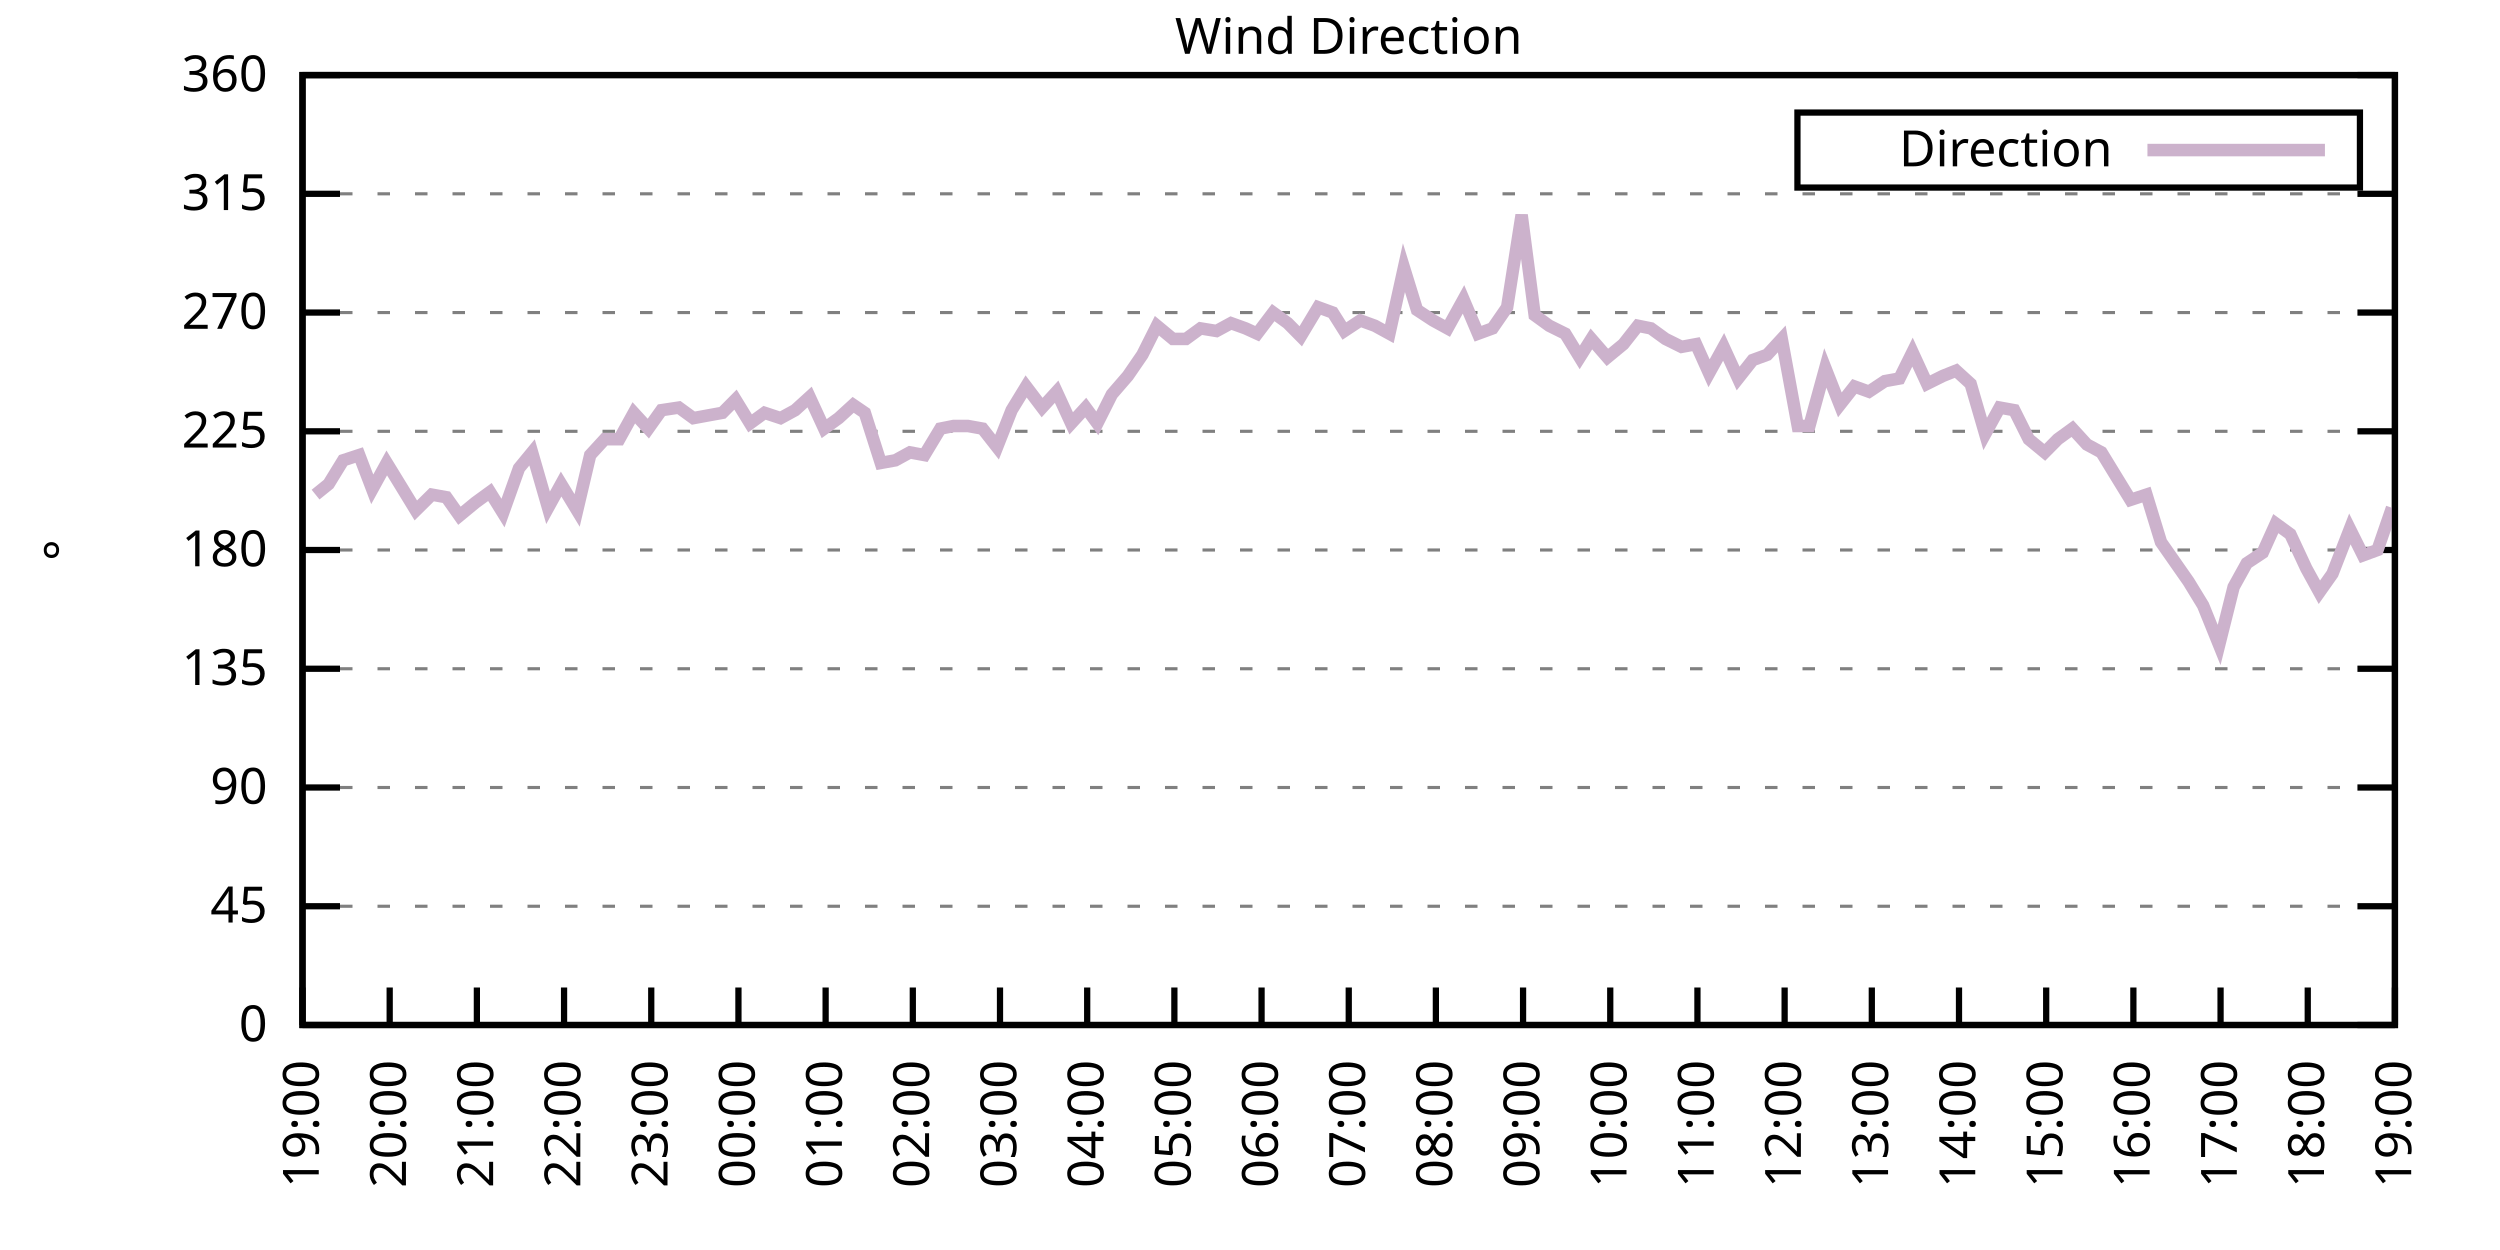
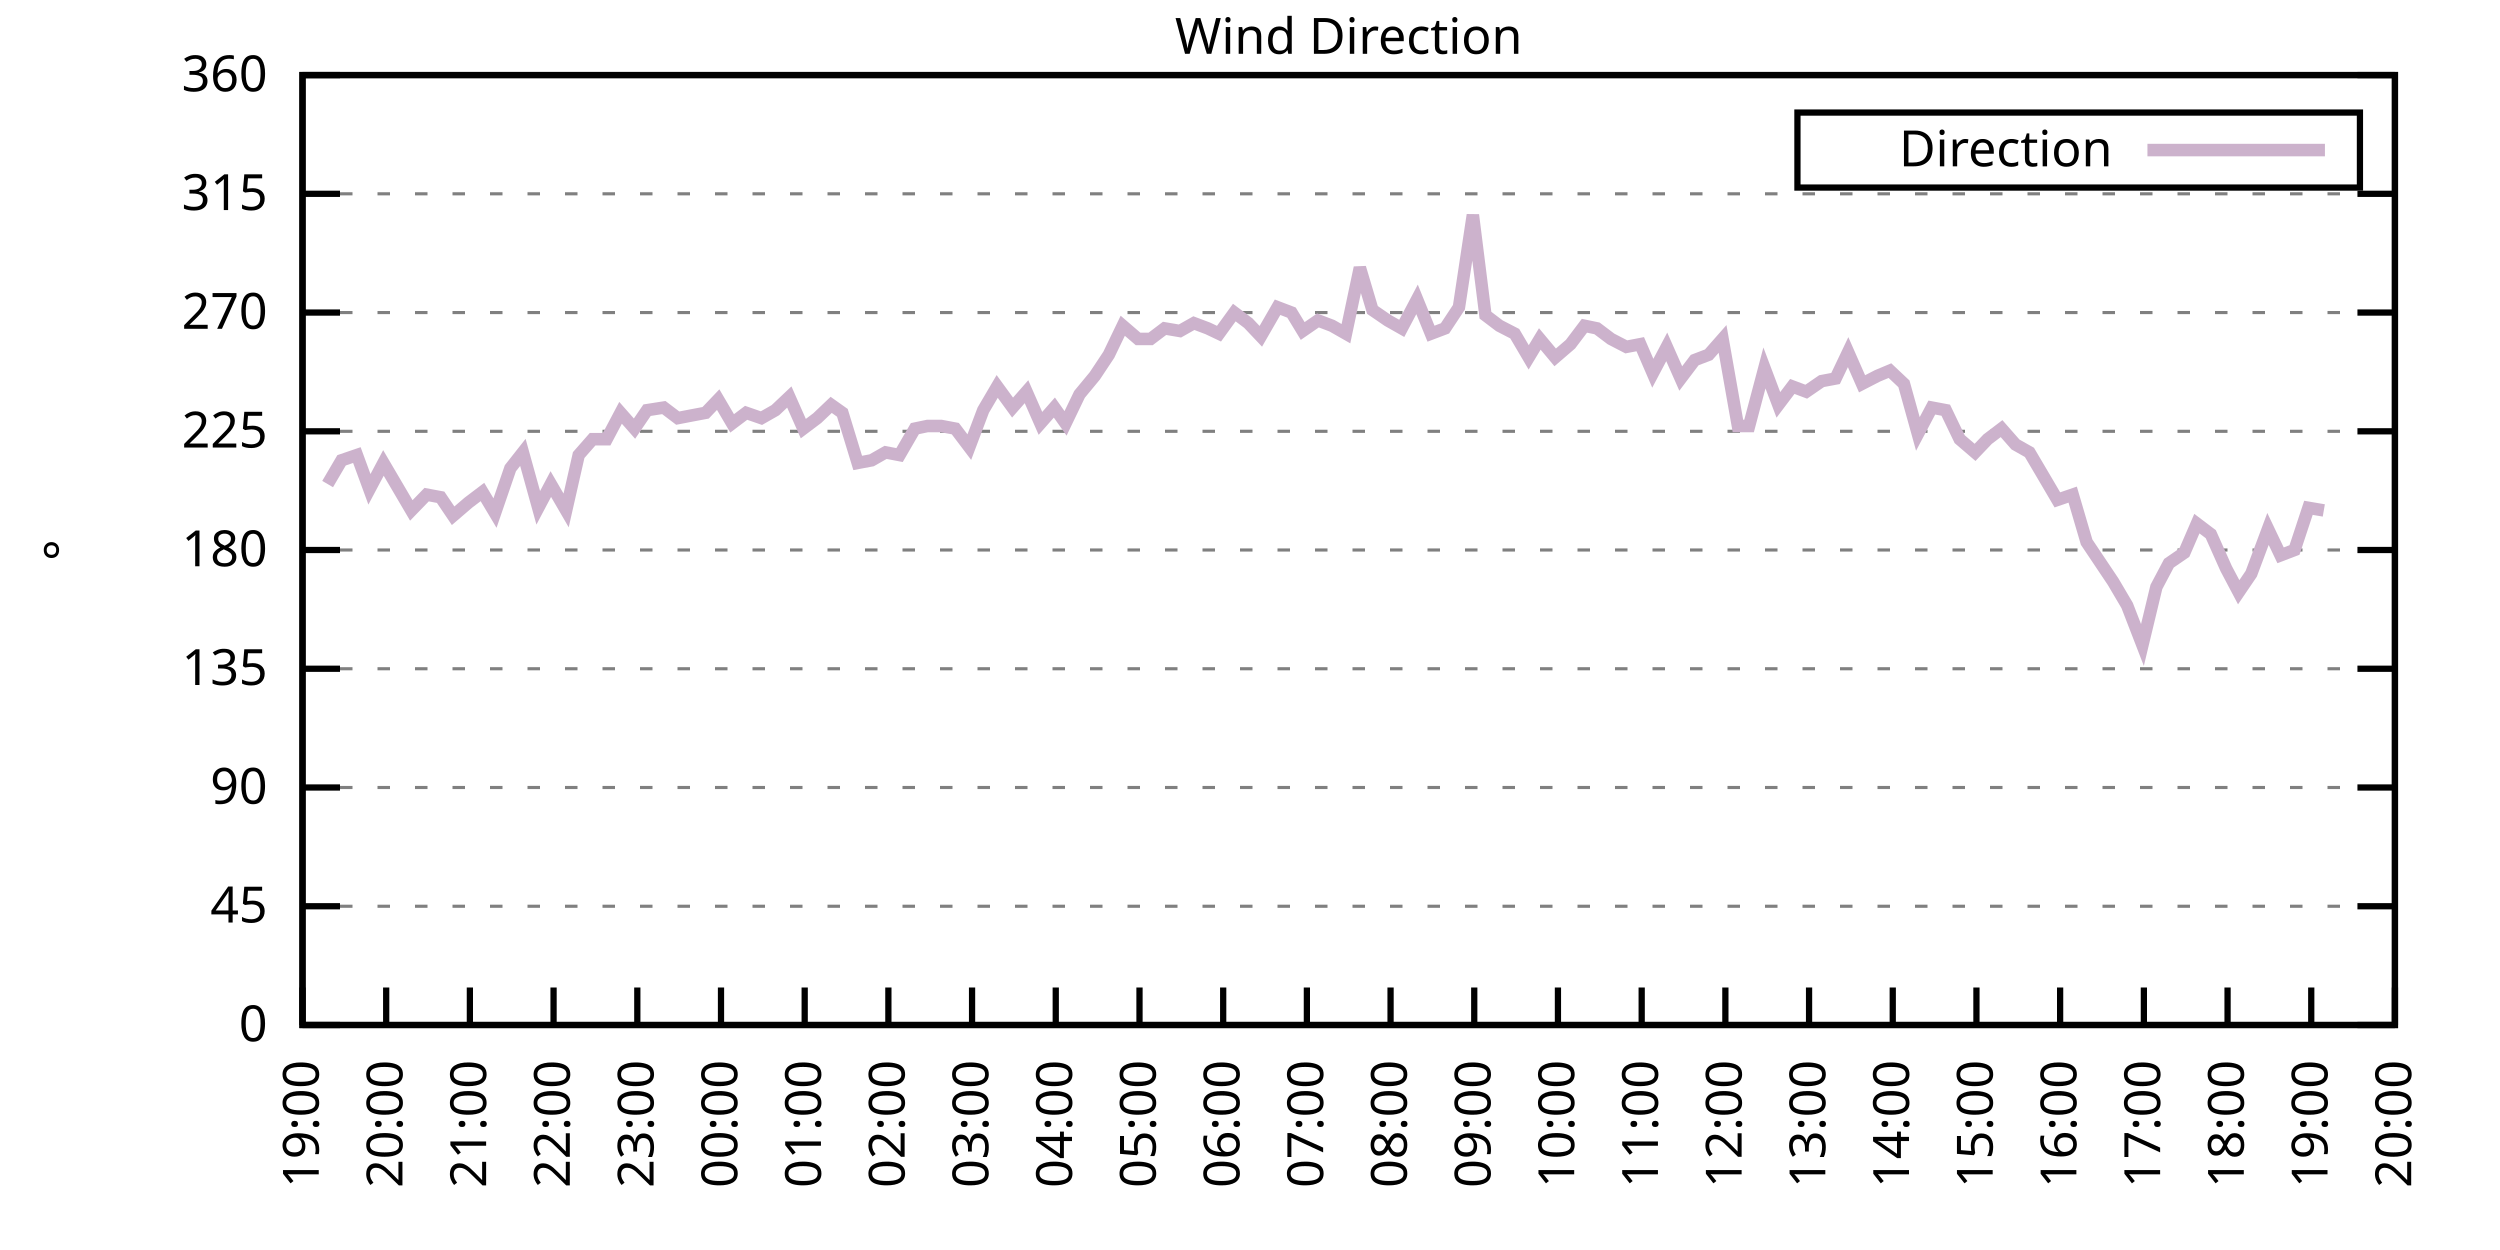
<svg xmlns="http://www.w3.org/2000/svg" xmlns:xlink="http://www.w3.org/1999/xlink" width="400" height="200" viewBox="0 0 400 200">
  <g id="gnuplot_canvas">
    <rect x="0" y="0" width="400" height="200" fill="none" />
    <defs>
      <circle id="gpDot" r="0.5" stroke-width="0.5" stroke="currentColor" />
      <path id="gpPt0" stroke-width="0.333" stroke="currentColor" d="M-1,0 h2 M0,-1 v2" />
      <path id="gpPt1" stroke-width="0.333" stroke="currentColor" d="M-1,-1 L1,1 M1,-1 L-1,1" />
      <path id="gpPt2" stroke-width="0.333" stroke="currentColor" d="M-1,0 L1,0 M0,-1 L0,1 M-1,-1 L1,1 M-1,1 L1,-1" />
      <rect id="gpPt3" stroke-width="0.333" stroke="currentColor" x="-1" y="-1" width="2" height="2" />
      <rect id="gpPt4" stroke-width="0.333" stroke="currentColor" fill="currentColor" x="-1" y="-1" width="2" height="2" />
      <circle id="gpPt5" stroke-width="0.333" stroke="currentColor" cx="0" cy="0" r="1" />
      <use xlink:href="#gpPt5" id="gpPt6" fill="currentColor" stroke="none" />
      <path id="gpPt7" stroke-width="0.333" stroke="currentColor" d="M0,-1.33 L-1.33,0.67 L1.33,0.67 z" />
      <use xlink:href="#gpPt7" id="gpPt8" fill="currentColor" stroke="none" />
      <use xlink:href="#gpPt7" id="gpPt9" stroke="currentColor" transform="rotate(180)" />
      <use xlink:href="#gpPt9" id="gpPt10" fill="currentColor" stroke="none" />
      <use xlink:href="#gpPt3" id="gpPt11" stroke="currentColor" transform="rotate(45)" />
      <use xlink:href="#gpPt11" id="gpPt12" fill="currentColor" stroke="none" />
      <path id="gpPt13" stroke-width="0.333" stroke="currentColor" d="M0,1.330 L1.265,0.411 L0.782,-1.067 L-0.782,-1.076 L-1.265,0.411 z" />
      <use xlink:href="#gpPt13" id="gpPt14" fill="currentColor" stroke="none" />
      <filter id="textbox" filterUnits="objectBoundingBox" x="0" y="0" height="1" width="1">
        <feFlood flood-color="white" flood-opacity="1" result="bgnd" />
        <feComposite in="SourceGraphic" in2="bgnd" operator="atop" />
      </filter>
      <filter id="greybox" filterUnits="objectBoundingBox" x="0" y="0" height="1" width="1">
        <feFlood flood-color="lightgrey" flood-opacity="1" result="grey" />
        <feComposite in="SourceGraphic" in2="grey" operator="atop" />
      </filter>
    </defs>
    <g fill="none" color="white" stroke="currentColor" stroke-width="1.00" stroke-linecap="butt" stroke-linejoin="miter">
</g>
    <g fill="none" color="black" stroke="currentColor" stroke-width="1.00" stroke-linecap="butt" stroke-linejoin="miter">
      <g stroke="none" shape-rendering="crispEdges">
        <polygon fill="rgb(255, 255, 255)" points="48.40,164.00 383.18,164.00 383.18,12.02 48.40,12.02 " />
      </g>
    </g>
    <g fill="none" color="black" stroke="currentColor" stroke-width="1.00" stroke-linecap="butt" stroke-linejoin="miter">
</g>
    <g fill="none" color="black" stroke="black" stroke-width="0.50" stroke-linecap="butt" stroke-linejoin="miter">
</g>
    <g fill="none" color="gray" stroke="currentColor" stroke-width="0.50" stroke-linecap="butt" stroke-linejoin="miter">
      <path stroke="gray" stroke-dasharray="2,4" class="gridline" d="M48.40,164.00 L383.19,164.00  " />
    </g>
    <g fill="none" color="gray" stroke="gray" stroke-width="1.00" stroke-linecap="butt" stroke-linejoin="miter">
</g>
    <g fill="none" color="black" stroke="currentColor" stroke-width="1.00" stroke-linecap="butt" stroke-linejoin="miter">
      <path stroke="black" d="M48.40,164.00 L54.40,164.00 M383.19,164.00 L377.19,164.00  " />
      <g transform="translate(42.80,166.60)" stroke="none" fill="black" font-family="Sans" font-size="8.00" text-anchor="end">
        <text>
          <tspan font-family="Sans"> 0</tspan>
        </text>
      </g>
    </g>
    <g fill="none" color="black" stroke="currentColor" stroke-width="1.00" stroke-linecap="butt" stroke-linejoin="miter">
</g>
    <g fill="none" color="black" stroke="black" stroke-width="0.50" stroke-linecap="butt" stroke-linejoin="miter">
</g>
    <g fill="none" color="gray" stroke="currentColor" stroke-width="0.50" stroke-linecap="butt" stroke-linejoin="miter">
      <path stroke="gray" stroke-dasharray="2,4" class="gridline" d="M48.40,145.00 L383.19,145.00  " />
    </g>
    <g fill="none" color="gray" stroke="gray" stroke-width="1.00" stroke-linecap="butt" stroke-linejoin="miter">
</g>
    <g fill="none" color="black" stroke="currentColor" stroke-width="1.00" stroke-linecap="butt" stroke-linejoin="miter">
      <path stroke="black" d="M48.40,145.00 L54.40,145.00 M383.19,145.00 L377.19,145.00  " />
      <g transform="translate(42.80,147.60)" stroke="none" fill="black" font-family="Sans" font-size="8.00" text-anchor="end">
        <text>
          <tspan font-family="Sans"> 45</tspan>
        </text>
      </g>
    </g>
    <g fill="none" color="black" stroke="currentColor" stroke-width="1.00" stroke-linecap="butt" stroke-linejoin="miter">
</g>
    <g fill="none" color="black" stroke="black" stroke-width="0.50" stroke-linecap="butt" stroke-linejoin="miter">
</g>
    <g fill="none" color="gray" stroke="currentColor" stroke-width="0.50" stroke-linecap="butt" stroke-linejoin="miter">
      <path stroke="gray" stroke-dasharray="2,4" class="gridline" d="M48.40,126.00 L383.19,126.00  " />
    </g>
    <g fill="none" color="gray" stroke="gray" stroke-width="1.00" stroke-linecap="butt" stroke-linejoin="miter">
</g>
    <g fill="none" color="black" stroke="currentColor" stroke-width="1.00" stroke-linecap="butt" stroke-linejoin="miter">
      <path stroke="black" d="M48.40,126.00 L54.40,126.00 M383.19,126.00 L377.19,126.00  " />
      <g transform="translate(42.80,128.60)" stroke="none" fill="black" font-family="Sans" font-size="8.00" text-anchor="end">
        <text>
          <tspan font-family="Sans"> 90</tspan>
        </text>
      </g>
    </g>
    <g fill="none" color="black" stroke="currentColor" stroke-width="1.00" stroke-linecap="butt" stroke-linejoin="miter">
</g>
    <g fill="none" color="black" stroke="black" stroke-width="0.50" stroke-linecap="butt" stroke-linejoin="miter">
</g>
    <g fill="none" color="gray" stroke="currentColor" stroke-width="0.50" stroke-linecap="butt" stroke-linejoin="miter">
      <path stroke="gray" stroke-dasharray="2,4" class="gridline" d="M48.40,107.00 L383.19,107.00  " />
    </g>
    <g fill="none" color="gray" stroke="gray" stroke-width="1.00" stroke-linecap="butt" stroke-linejoin="miter">
</g>
    <g fill="none" color="black" stroke="currentColor" stroke-width="1.00" stroke-linecap="butt" stroke-linejoin="miter">
      <path stroke="black" d="M48.40,107.00 L54.40,107.00 M383.19,107.00 L377.19,107.00  " />
      <g transform="translate(42.80,109.60)" stroke="none" fill="black" font-family="Sans" font-size="8.00" text-anchor="end">
        <text>
          <tspan font-family="Sans"> 135</tspan>
        </text>
      </g>
    </g>
    <g fill="none" color="black" stroke="currentColor" stroke-width="1.00" stroke-linecap="butt" stroke-linejoin="miter">
</g>
    <g fill="none" color="black" stroke="black" stroke-width="0.50" stroke-linecap="butt" stroke-linejoin="miter">
</g>
    <g fill="none" color="gray" stroke="currentColor" stroke-width="0.50" stroke-linecap="butt" stroke-linejoin="miter">
      <path stroke="gray" stroke-dasharray="2,4" class="gridline" d="M48.40,88.00 L383.19,88.00  " />
    </g>
    <g fill="none" color="gray" stroke="gray" stroke-width="1.00" stroke-linecap="butt" stroke-linejoin="miter">
</g>
    <g fill="none" color="black" stroke="currentColor" stroke-width="1.00" stroke-linecap="butt" stroke-linejoin="miter">
      <path stroke="black" d="M48.40,88.00 L54.40,88.00 M383.19,88.00 L377.19,88.00  " />
      <g transform="translate(42.80,90.60)" stroke="none" fill="black" font-family="Sans" font-size="8.00" text-anchor="end">
        <text>
          <tspan font-family="Sans"> 180</tspan>
        </text>
      </g>
    </g>
    <g fill="none" color="black" stroke="currentColor" stroke-width="1.00" stroke-linecap="butt" stroke-linejoin="miter">
</g>
    <g fill="none" color="black" stroke="black" stroke-width="0.50" stroke-linecap="butt" stroke-linejoin="miter">
</g>
    <g fill="none" color="gray" stroke="currentColor" stroke-width="0.50" stroke-linecap="butt" stroke-linejoin="miter">
      <path stroke="gray" stroke-dasharray="2,4" class="gridline" d="M48.40,69.01 L383.19,69.01  " />
    </g>
    <g fill="none" color="gray" stroke="gray" stroke-width="1.00" stroke-linecap="butt" stroke-linejoin="miter">
</g>
    <g fill="none" color="black" stroke="currentColor" stroke-width="1.00" stroke-linecap="butt" stroke-linejoin="miter">
      <path stroke="black" d="M48.40,69.01 L54.40,69.01 M383.19,69.01 L377.19,69.01  " />
      <g transform="translate(42.80,71.61)" stroke="none" fill="black" font-family="Sans" font-size="8.00" text-anchor="end">
        <text>
          <tspan font-family="Sans"> 225</tspan>
        </text>
      </g>
    </g>
    <g fill="none" color="black" stroke="currentColor" stroke-width="1.00" stroke-linecap="butt" stroke-linejoin="miter">
</g>
    <g fill="none" color="black" stroke="black" stroke-width="0.50" stroke-linecap="butt" stroke-linejoin="miter">
</g>
    <g fill="none" color="gray" stroke="currentColor" stroke-width="0.50" stroke-linecap="butt" stroke-linejoin="miter">
      <path stroke="gray" stroke-dasharray="2,4" class="gridline" d="M48.40,50.01 L383.19,50.01  " />
    </g>
    <g fill="none" color="gray" stroke="gray" stroke-width="1.00" stroke-linecap="butt" stroke-linejoin="miter">
</g>
    <g fill="none" color="black" stroke="currentColor" stroke-width="1.00" stroke-linecap="butt" stroke-linejoin="miter">
      <path stroke="black" d="M48.40,50.01 L54.40,50.01 M383.19,50.01 L377.19,50.01  " />
      <g transform="translate(42.80,52.61)" stroke="none" fill="black" font-family="Sans" font-size="8.00" text-anchor="end">
        <text>
          <tspan font-family="Sans"> 270</tspan>
        </text>
      </g>
    </g>
    <g fill="none" color="black" stroke="currentColor" stroke-width="1.00" stroke-linecap="butt" stroke-linejoin="miter">
</g>
    <g fill="none" color="black" stroke="black" stroke-width="0.50" stroke-linecap="butt" stroke-linejoin="miter">
</g>
    <g fill="none" color="gray" stroke="currentColor" stroke-width="0.50" stroke-linecap="butt" stroke-linejoin="miter">
      <path stroke="gray" stroke-dasharray="2,4" class="gridline" d="M48.40,31.01 L383.19,31.01  " />
    </g>
    <g fill="none" color="gray" stroke="gray" stroke-width="1.00" stroke-linecap="butt" stroke-linejoin="miter">
</g>
    <g fill="none" color="black" stroke="currentColor" stroke-width="1.00" stroke-linecap="butt" stroke-linejoin="miter">
      <path stroke="black" d="M48.40,31.01 L54.40,31.01 M383.19,31.01 L377.19,31.01  " />
      <g transform="translate(42.80,33.61)" stroke="none" fill="black" font-family="Sans" font-size="8.00" text-anchor="end">
        <text>
          <tspan font-family="Sans"> 315</tspan>
        </text>
      </g>
    </g>
    <g fill="none" color="black" stroke="currentColor" stroke-width="1.00" stroke-linecap="butt" stroke-linejoin="miter">
</g>
    <g fill="none" color="black" stroke="black" stroke-width="0.50" stroke-linecap="butt" stroke-linejoin="miter">
</g>
    <g fill="none" color="gray" stroke="currentColor" stroke-width="0.50" stroke-linecap="butt" stroke-linejoin="miter">
      <path stroke="gray" stroke-dasharray="2,4" class="gridline" d="M48.40,12.01 L383.19,12.01  " />
    </g>
    <g fill="none" color="gray" stroke="gray" stroke-width="1.00" stroke-linecap="butt" stroke-linejoin="miter">
</g>
    <g fill="none" color="black" stroke="currentColor" stroke-width="1.00" stroke-linecap="butt" stroke-linejoin="miter">
      <path stroke="black" d="M48.40,12.01 L54.40,12.01 M383.19,12.01 L377.19,12.01  " />
      <g transform="translate(42.80,14.61)" stroke="none" fill="black" font-family="Sans" font-size="8.00" text-anchor="end">
        <text>
          <tspan font-family="Sans"> 360</tspan>
        </text>
      </g>
    </g>
    <g fill="none" color="black" stroke="currentColor" stroke-width="1.00" stroke-linecap="butt" stroke-linejoin="miter">
      <path stroke="black" d="M48.40,164.00 L48.40,158.00  " />
      <g transform="translate(51.00,169.60) rotate(270.00)" stroke="none" fill="black" font-family="Sans" font-size="8.00" text-anchor="end">
        <text>
          <tspan font-family="Sans">19:00</tspan>
        </text>
      </g>
    </g>
    <g fill="none" color="black" stroke="currentColor" stroke-width="1.00" stroke-linecap="butt" stroke-linejoin="miter">
-       <path stroke="black" d="M62.35,164.00 L62.35,158.00  " />
-       <g transform="translate(64.95,169.60) rotate(270.00)" stroke="none" fill="black" font-family="Sans" font-size="8.00" text-anchor="end">
+       <path stroke="black" d="M61.79,164.00 L61.79,158.00  " />
+       <g transform="translate(64.39,169.60) rotate(270.00)" stroke="none" fill="black" font-family="Sans" font-size="8.00" text-anchor="end">
        <text>
          <tspan font-family="Sans">20:00</tspan>
        </text>
      </g>
    </g>
    <g fill="none" color="black" stroke="currentColor" stroke-width="1.00" stroke-linecap="butt" stroke-linejoin="miter">
-       <path stroke="black" d="M76.30,164.00 L76.30,158.00  " />
-       <g transform="translate(78.90,169.60) rotate(270.00)" stroke="none" fill="black" font-family="Sans" font-size="8.00" text-anchor="end">
+       <path stroke="black" d="M75.18,164.00 L75.18,158.00  " />
+       <g transform="translate(77.78,169.60) rotate(270.00)" stroke="none" fill="black" font-family="Sans" font-size="8.00" text-anchor="end">
        <text>
          <tspan font-family="Sans">21:00</tspan>
        </text>
      </g>
    </g>
    <g fill="none" color="black" stroke="currentColor" stroke-width="1.00" stroke-linecap="butt" stroke-linejoin="miter">
-       <path stroke="black" d="M90.25,164.00 L90.25,158.00  " />
-       <g transform="translate(92.85,169.60) rotate(270.00)" stroke="none" fill="black" font-family="Sans" font-size="8.00" text-anchor="end">
+       <path stroke="black" d="M88.57,164.00 L88.57,158.00  " />
+       <g transform="translate(91.17,169.60) rotate(270.00)" stroke="none" fill="black" font-family="Sans" font-size="8.00" text-anchor="end">
        <text>
          <tspan font-family="Sans">22:00</tspan>
        </text>
      </g>
    </g>
    <g fill="none" color="black" stroke="currentColor" stroke-width="1.00" stroke-linecap="butt" stroke-linejoin="miter">
-       <path stroke="black" d="M104.20,164.00 L104.20,158.00  " />
-       <g transform="translate(106.80,169.60) rotate(270.00)" stroke="none" fill="black" font-family="Sans" font-size="8.00" text-anchor="end">
+       <path stroke="black" d="M101.97,164.00 L101.97,158.00  " />
+       <g transform="translate(104.57,169.60) rotate(270.00)" stroke="none" fill="black" font-family="Sans" font-size="8.00" text-anchor="end">
        <text>
          <tspan font-family="Sans">23:00</tspan>
        </text>
      </g>
    </g>
    <g fill="none" color="black" stroke="currentColor" stroke-width="1.00" stroke-linecap="butt" stroke-linejoin="miter">
-       <path stroke="black" d="M118.15,164.00 L118.15,158.00  " />
-       <g transform="translate(120.75,169.60) rotate(270.00)" stroke="none" fill="black" font-family="Sans" font-size="8.00" text-anchor="end">
+       <path stroke="black" d="M115.36,164.00 L115.36,158.00  " />
+       <g transform="translate(117.96,169.60) rotate(270.00)" stroke="none" fill="black" font-family="Sans" font-size="8.00" text-anchor="end">
        <text>
          <tspan font-family="Sans">00:00</tspan>
        </text>
      </g>
    </g>
    <g fill="none" color="black" stroke="currentColor" stroke-width="1.00" stroke-linecap="butt" stroke-linejoin="miter">
-       <path stroke="black" d="M132.10,164.00 L132.10,158.00  " />
-       <g transform="translate(134.70,169.60) rotate(270.00)" stroke="none" fill="black" font-family="Sans" font-size="8.00" text-anchor="end">
+       <path stroke="black" d="M128.75,164.00 L128.75,158.00  " />
+       <g transform="translate(131.35,169.60) rotate(270.00)" stroke="none" fill="black" font-family="Sans" font-size="8.00" text-anchor="end">
        <text>
          <tspan font-family="Sans">01:00</tspan>
        </text>
      </g>
    </g>
    <g fill="none" color="black" stroke="currentColor" stroke-width="1.00" stroke-linecap="butt" stroke-linejoin="miter">
-       <path stroke="black" d="M146.05,164.00 L146.05,158.00  " />
-       <g transform="translate(148.65,169.60) rotate(270.00)" stroke="none" fill="black" font-family="Sans" font-size="8.00" text-anchor="end">
+       <path stroke="black" d="M142.14,164.00 L142.14,158.00  " />
+       <g transform="translate(144.74,169.60) rotate(270.00)" stroke="none" fill="black" font-family="Sans" font-size="8.00" text-anchor="end">
        <text>
          <tspan font-family="Sans">02:00</tspan>
        </text>
      </g>
    </g>
    <g fill="none" color="black" stroke="currentColor" stroke-width="1.00" stroke-linecap="butt" stroke-linejoin="miter">
-       <path stroke="black" d="M160.00,164.00 L160.00,158.00  " />
-       <g transform="translate(162.60,169.60) rotate(270.00)" stroke="none" fill="black" font-family="Sans" font-size="8.00" text-anchor="end">
+       <path stroke="black" d="M155.53,164.00 L155.53,158.00  " />
+       <g transform="translate(158.13,169.60) rotate(270.00)" stroke="none" fill="black" font-family="Sans" font-size="8.00" text-anchor="end">
        <text>
          <tspan font-family="Sans">03:00</tspan>
        </text>
      </g>
    </g>
    <g fill="none" color="black" stroke="currentColor" stroke-width="1.00" stroke-linecap="butt" stroke-linejoin="miter">
-       <path stroke="black" d="M173.95,164.00 L173.95,158.00  " />
-       <g transform="translate(176.55,169.60) rotate(270.00)" stroke="none" fill="black" font-family="Sans" font-size="8.00" text-anchor="end">
+       <path stroke="black" d="M168.92,164.00 L168.92,158.00  " />
+       <g transform="translate(171.52,169.60) rotate(270.00)" stroke="none" fill="black" font-family="Sans" font-size="8.00" text-anchor="end">
        <text>
          <tspan font-family="Sans">04:00</tspan>
        </text>
      </g>
    </g>
    <g fill="none" color="black" stroke="currentColor" stroke-width="1.00" stroke-linecap="butt" stroke-linejoin="miter">
-       <path stroke="black" d="M187.90,164.00 L187.90,158.00  " />
-       <g transform="translate(190.50,169.60) rotate(270.00)" stroke="none" fill="black" font-family="Sans" font-size="8.00" text-anchor="end">
+       <path stroke="black" d="M182.32,164.00 L182.32,158.00  " />
+       <g transform="translate(184.92,169.60) rotate(270.00)" stroke="none" fill="black" font-family="Sans" font-size="8.00" text-anchor="end">
        <text>
          <tspan font-family="Sans">05:00</tspan>
        </text>
      </g>
    </g>
    <g fill="none" color="black" stroke="currentColor" stroke-width="1.00" stroke-linecap="butt" stroke-linejoin="miter">
-       <path stroke="black" d="M201.85,164.00 L201.85,158.00  " />
-       <g transform="translate(204.45,169.60) rotate(270.00)" stroke="none" fill="black" font-family="Sans" font-size="8.00" text-anchor="end">
+       <path stroke="black" d="M195.71,164.00 L195.71,158.00  " />
+       <g transform="translate(198.31,169.60) rotate(270.00)" stroke="none" fill="black" font-family="Sans" font-size="8.00" text-anchor="end">
        <text>
          <tspan font-family="Sans">06:00</tspan>
        </text>
      </g>
    </g>
    <g fill="none" color="black" stroke="currentColor" stroke-width="1.00" stroke-linecap="butt" stroke-linejoin="miter">
-       <path stroke="black" d="M215.80,164.00 L215.80,158.00  " />
-       <g transform="translate(218.40,169.60) rotate(270.00)" stroke="none" fill="black" font-family="Sans" font-size="8.00" text-anchor="end">
+       <path stroke="black" d="M209.10,164.00 L209.10,158.00  " />
+       <g transform="translate(211.70,169.60) rotate(270.00)" stroke="none" fill="black" font-family="Sans" font-size="8.00" text-anchor="end">
        <text>
          <tspan font-family="Sans">07:00</tspan>
        </text>
      </g>
    </g>
    <g fill="none" color="black" stroke="currentColor" stroke-width="1.00" stroke-linecap="butt" stroke-linejoin="miter">
-       <path stroke="black" d="M229.74,164.00 L229.74,158.00  " />
-       <g transform="translate(232.34,169.60) rotate(270.00)" stroke="none" fill="black" font-family="Sans" font-size="8.00" text-anchor="end">
+       <path stroke="black" d="M222.49,164.00 L222.49,158.00  " />
+       <g transform="translate(225.09,169.60) rotate(270.00)" stroke="none" fill="black" font-family="Sans" font-size="8.00" text-anchor="end">
        <text>
          <tspan font-family="Sans">08:00</tspan>
        </text>
      </g>
    </g>
    <g fill="none" color="black" stroke="currentColor" stroke-width="1.00" stroke-linecap="butt" stroke-linejoin="miter">
-       <path stroke="black" d="M243.69,164.00 L243.69,158.00  " />
-       <g transform="translate(246.29,169.60) rotate(270.00)" stroke="none" fill="black" font-family="Sans" font-size="8.00" text-anchor="end">
+       <path stroke="black" d="M235.88,164.00 L235.88,158.00  " />
+       <g transform="translate(238.48,169.60) rotate(270.00)" stroke="none" fill="black" font-family="Sans" font-size="8.00" text-anchor="end">
        <text>
          <tspan font-family="Sans">09:00</tspan>
        </text>
      </g>
    </g>
    <g fill="none" color="black" stroke="currentColor" stroke-width="1.00" stroke-linecap="butt" stroke-linejoin="miter">
-       <path stroke="black" d="M257.64,164.00 L257.64,158.00  " />
-       <g transform="translate(260.24,169.60) rotate(270.00)" stroke="none" fill="black" font-family="Sans" font-size="8.00" text-anchor="end">
+       <path stroke="black" d="M249.27,164.00 L249.27,158.00  " />
+       <g transform="translate(251.87,169.60) rotate(270.00)" stroke="none" fill="black" font-family="Sans" font-size="8.00" text-anchor="end">
        <text>
          <tspan font-family="Sans">10:00</tspan>
        </text>
      </g>
    </g>
    <g fill="none" color="black" stroke="currentColor" stroke-width="1.00" stroke-linecap="butt" stroke-linejoin="miter">
-       <path stroke="black" d="M271.59,164.00 L271.59,158.00  " />
-       <g transform="translate(274.19,169.60) rotate(270.00)" stroke="none" fill="black" font-family="Sans" font-size="8.00" text-anchor="end">
+       <path stroke="black" d="M262.67,164.00 L262.67,158.00  " />
+       <g transform="translate(265.27,169.60) rotate(270.00)" stroke="none" fill="black" font-family="Sans" font-size="8.00" text-anchor="end">
        <text>
          <tspan font-family="Sans">11:00</tspan>
        </text>
      </g>
    </g>
    <g fill="none" color="black" stroke="currentColor" stroke-width="1.00" stroke-linecap="butt" stroke-linejoin="miter">
-       <path stroke="black" d="M285.54,164.00 L285.54,158.00  " />
-       <g transform="translate(288.14,169.60) rotate(270.00)" stroke="none" fill="black" font-family="Sans" font-size="8.00" text-anchor="end">
+       <path stroke="black" d="M276.06,164.00 L276.06,158.00  " />
+       <g transform="translate(278.66,169.60) rotate(270.00)" stroke="none" fill="black" font-family="Sans" font-size="8.00" text-anchor="end">
        <text>
          <tspan font-family="Sans">12:00</tspan>
        </text>
      </g>
    </g>
    <g fill="none" color="black" stroke="currentColor" stroke-width="1.00" stroke-linecap="butt" stroke-linejoin="miter">
-       <path stroke="black" d="M299.49,164.00 L299.49,158.00  " />
-       <g transform="translate(302.09,169.60) rotate(270.00)" stroke="none" fill="black" font-family="Sans" font-size="8.00" text-anchor="end">
+       <path stroke="black" d="M289.45,164.00 L289.45,158.00  " />
+       <g transform="translate(292.05,169.60) rotate(270.00)" stroke="none" fill="black" font-family="Sans" font-size="8.00" text-anchor="end">
        <text>
          <tspan font-family="Sans">13:00</tspan>
        </text>
      </g>
    </g>
    <g fill="none" color="black" stroke="currentColor" stroke-width="1.00" stroke-linecap="butt" stroke-linejoin="miter">
-       <path stroke="black" d="M313.44,164.00 L313.44,158.00  " />
-       <g transform="translate(316.04,169.60) rotate(270.00)" stroke="none" fill="black" font-family="Sans" font-size="8.00" text-anchor="end">
+       <path stroke="black" d="M302.84,164.00 L302.84,158.00  " />
+       <g transform="translate(305.44,169.60) rotate(270.00)" stroke="none" fill="black" font-family="Sans" font-size="8.00" text-anchor="end">
        <text>
          <tspan font-family="Sans">14:00</tspan>
        </text>
      </g>
    </g>
    <g fill="none" color="black" stroke="currentColor" stroke-width="1.00" stroke-linecap="butt" stroke-linejoin="miter">
-       <path stroke="black" d="M327.39,164.00 L327.39,158.00  " />
-       <g transform="translate(329.99,169.60) rotate(270.00)" stroke="none" fill="black" font-family="Sans" font-size="8.00" text-anchor="end">
+       <path stroke="black" d="M316.23,164.00 L316.23,158.00  " />
+       <g transform="translate(318.83,169.60) rotate(270.00)" stroke="none" fill="black" font-family="Sans" font-size="8.00" text-anchor="end">
        <text>
          <tspan font-family="Sans">15:00</tspan>
        </text>
      </g>
    </g>
    <g fill="none" color="black" stroke="currentColor" stroke-width="1.00" stroke-linecap="butt" stroke-linejoin="miter">
-       <path stroke="black" d="M341.34,164.00 L341.34,158.00  " />
-       <g transform="translate(343.94,169.60) rotate(270.00)" stroke="none" fill="black" font-family="Sans" font-size="8.00" text-anchor="end">
+       <path stroke="black" d="M329.62,164.00 L329.62,158.00  " />
+       <g transform="translate(332.22,169.60) rotate(270.00)" stroke="none" fill="black" font-family="Sans" font-size="8.00" text-anchor="end">
        <text>
          <tspan font-family="Sans">16:00</tspan>
        </text>
      </g>
    </g>
    <g fill="none" color="black" stroke="currentColor" stroke-width="1.00" stroke-linecap="butt" stroke-linejoin="miter">
-       <path stroke="black" d="M355.29,164.00 L355.29,158.00  " />
-       <g transform="translate(357.89,169.60) rotate(270.00)" stroke="none" fill="black" font-family="Sans" font-size="8.00" text-anchor="end">
+       <path stroke="black" d="M343.02,164.00 L343.02,158.00  " />
+       <g transform="translate(345.62,169.60) rotate(270.00)" stroke="none" fill="black" font-family="Sans" font-size="8.00" text-anchor="end">
        <text>
          <tspan font-family="Sans">17:00</tspan>
        </text>
      </g>
    </g>
    <g fill="none" color="black" stroke="currentColor" stroke-width="1.00" stroke-linecap="butt" stroke-linejoin="miter">
-       <path stroke="black" d="M369.24,164.00 L369.24,158.00  " />
-       <g transform="translate(371.84,169.60) rotate(270.00)" stroke="none" fill="black" font-family="Sans" font-size="8.00" text-anchor="end">
+       <path stroke="black" d="M356.41,164.00 L356.41,158.00  " />
+       <g transform="translate(359.01,169.60) rotate(270.00)" stroke="none" fill="black" font-family="Sans" font-size="8.00" text-anchor="end">
        <text>
          <tspan font-family="Sans">18:00</tspan>
+         </text>
+       </g>
+     </g>
+     <g fill="none" color="black" stroke="currentColor" stroke-width="1.00" stroke-linecap="butt" stroke-linejoin="miter">
+       <path stroke="black" d="M369.80,164.00 L369.80,158.00  " />
+       <g transform="translate(372.40,169.60) rotate(270.00)" stroke="none" fill="black" font-family="Sans" font-size="8.00" text-anchor="end">
+         <text>
+           <tspan font-family="Sans">19:00</tspan>
        </text>
      </g>
    </g>
    <g fill="none" color="black" stroke="currentColor" stroke-width="1.00" stroke-linecap="butt" stroke-linejoin="miter">
      <path stroke="black" d="M383.19,164.00 L383.19,158.00  " />
      <g transform="translate(385.79,169.60) rotate(270.00)" stroke="none" fill="black" font-family="Sans" font-size="8.00" text-anchor="end">
        <text>
-           <tspan font-family="Sans">19:00</tspan>
+           <tspan font-family="Sans">20:00</tspan>
        </text>
      </g>
    </g>
    <g fill="none" color="black" stroke="currentColor" stroke-width="1.00" stroke-linecap="butt" stroke-linejoin="miter">
</g>
    <g fill="none" color="black" stroke="currentColor" stroke-width="1.00" stroke-linecap="butt" stroke-linejoin="miter">
      <path stroke="black" d="M48.40,12.01 L48.40,164.00 L383.19,164.00 L383.19,12.01 L48.40,12.01 Z  " />
    </g>
    <g fill="none" color="black" stroke="currentColor" stroke-width="1.00" stroke-linecap="butt" stroke-linejoin="miter">
</g>
    <g fill="none" color="black" stroke="currentColor" stroke-width="1.00" stroke-linecap="butt" stroke-linejoin="miter">
      <path stroke="black" d="M287.59,30.01 L287.59,18.01 L377.59,18.01 L377.59,30.01 L287.59,30.01 Z  " />
    </g>
    <g id="Wind_direction_plot_1">
      <g fill="none" color="white" stroke="black" stroke-width="2.00" stroke-linecap="butt" stroke-linejoin="miter">
</g>
      <g fill="none" color="black" stroke="currentColor" stroke-width="2.00" stroke-linecap="butt" stroke-linejoin="miter">
        <g transform="translate(337.99,26.61)" stroke="none" fill="black" font-family="Sans" font-size="8.00" text-anchor="end">
          <text>
            <tspan font-family="Sans">Direction</tspan>
          </text>
        </g>
      </g>
      <g fill="none" color="black" stroke="currentColor" stroke-width="2.00" stroke-linecap="butt" stroke-linejoin="miter">
-         <path stroke="rgb(204, 178, 204)" d="M343.59,24.01 L371.99,24.01 M50.49,79.14 L52.58,77.45 L54.91,73.65 L57.47,72.81 L59.56,78.29 L61.88,74.07   L64.21,77.87 L66.53,81.67 L69.09,79.14 L71.42,79.56 L73.51,82.52 L76.07,80.41 L78.39,78.72 L80.48,82.09   L83.04,74.92 L85.13,72.38 L87.69,81.25 L89.78,77.45 L92.34,81.67 L94.43,72.81 L96.76,70.27 L99.08,70.27   L101.41,66.05 L103.73,68.58 L105.83,65.63 L108.62,65.21 L110.94,66.90 L113.27,66.47 L115.59,66.05 L117.68,63.94   L120.01,67.74 L122.33,66.05 L124.89,66.90 L127.22,65.63 L129.54,63.52 L131.87,68.58 L134.19,66.90 L136.51,64.78   L138.37,66.05 L140.93,74.07 L143.26,73.65 L145.58,72.38 L147.91,72.81 L150.46,68.58 L152.56,68.16 L154.88,68.16   L157.21,68.58 L159.53,71.54 L161.86,65.63 L164.18,61.83 L166.74,65.21 L169.06,62.67 L171.39,67.74 L173.71,65.21   L175.57,67.74 L177.90,63.10 L180.46,60.14 L182.78,56.76 L185.11,52.12 L187.66,54.23 L189.76,54.23 L192.08,52.54   L194.64,52.96 L196.96,51.70 L199.29,52.54 L201.15,53.39 L203.71,50.01 L206.03,51.70 L208.12,53.81 L210.91,49.16   L213.24,50.01 L215.10,52.96 L217.65,51.27 L219.98,52.12 L222.30,53.39 L224.63,42.83 L226.72,49.59 L229.28,51.27   L231.60,52.54 L234.16,47.90 L236.49,53.39 L238.81,52.54 L241.14,49.16 L243.46,34.39 L245.55,50.43 L247.88,52.12   L250.44,53.39 L252.76,57.18 L254.62,54.23 L257.18,57.18 L259.74,55.07 L262.06,52.12 L264.15,52.54 L266.48,54.23   L269.04,55.50 L271.36,55.07 L273.45,59.72 L275.78,55.50 L278.10,60.56 L280.43,57.61 L282.75,56.76 L285.08,54.23   L287.64,68.16 L289.50,68.16 L292.05,58.87 L294.38,64.78 L296.70,61.83 L299.03,62.67 L301.58,60.98 L303.91,60.56   L306.00,56.34 L308.33,61.41 L310.88,60.14 L312.98,59.30 L315.30,61.41 L317.63,69.43 L319.95,65.21 L322.28,65.63   L324.60,70.27 L327.16,72.38 L329.25,70.27 L331.58,68.58 L333.90,71.12 L336.23,72.38 L338.55,76.18 L340.88,79.98   L343.43,79.14 L345.76,86.74 L350.18,93.07 L352.50,96.87 L355.06,103.20 L357.38,93.92 L359.48,90.12 L362.03,88.43   L364.13,83.78 L366.45,85.47 L369.01,90.96 L371.10,94.76 L373.19,91.80 L375.98,84.63 L378.08,88.85 L380.40,88.00   L382.73,81.25  " />
+         <path stroke="rgb(204, 178, 204)" d="M343.59,24.01 L371.99,24.01 M52.42,77.45 L54.65,73.65 L57.10,72.81 L59.11,78.29 L61.35,74.07 L63.58,77.87   L65.81,81.67 L68.26,79.14 L70.50,79.56 L72.50,82.52 L74.96,80.41 L77.19,78.72 L79.20,82.09 L81.66,74.92   L83.66,72.38 L86.12,81.25 L88.13,77.45 L90.58,81.67 L92.59,72.81 L94.82,70.27 L97.06,70.27 L99.29,66.05   L101.52,68.58 L103.53,65.63 L106.21,65.21 L108.44,66.90 L110.67,66.47 L112.90,66.05 L114.91,63.94 L117.14,67.74   L119.38,66.05 L121.83,66.90 L124.06,65.63 L126.29,63.52 L128.53,68.58 L130.76,66.90 L132.99,64.78 L134.78,66.05   L137.23,74.07 L139.46,73.65 L141.69,72.38 L143.93,72.81 L146.38,68.58 L148.39,68.16 L150.62,68.16 L152.85,68.58   L155.09,71.54 L157.32,65.63 L159.55,61.83 L162.01,65.21 L164.24,62.67 L166.47,67.74 L168.70,65.21 L170.49,67.74   L172.72,63.10 L175.17,60.14 L177.41,56.76 L179.64,52.12 L182.09,54.23 L184.10,54.23 L186.33,52.54 L188.79,52.96   L191.02,51.70 L193.25,52.54 L195.04,53.39 L197.49,50.01 L199.73,51.70 L201.73,53.81 L204.41,49.16 L206.64,50.01   L208.43,52.96 L210.88,51.27 L213.12,52.12 L215.35,53.39 L217.58,42.83 L219.59,49.59 L222.04,51.27 L224.28,52.54   L226.73,47.90 L228.96,53.39 L231.20,52.54 L233.43,49.16 L235.66,34.39 L237.67,50.43 L239.90,52.12 L242.36,53.39   L244.59,57.18 L246.37,54.23 L248.83,57.18 L251.28,55.07 L253.51,52.12 L255.52,52.54 L257.76,54.23 L260.21,55.50   L262.44,55.07 L264.45,59.72 L266.68,55.50 L268.92,60.56 L271.15,57.61 L273.38,56.76 L275.61,54.23 L278.07,68.16   L279.85,68.16 L282.31,58.87 L284.54,64.78 L286.77,61.83 L289.00,62.67 L291.46,60.98 L293.69,60.56 L295.70,56.34   L297.93,61.41 L300.39,60.14 L302.39,59.30 L304.63,61.41 L306.86,69.43 L309.09,65.21 L311.32,65.63 L313.55,70.27   L316.01,72.38 L318.02,70.27 L320.25,68.58 L322.48,71.12 L324.71,72.38 L326.95,76.18 L329.18,79.98 L331.63,79.14   L333.86,86.74 L338.10,93.07 L340.34,96.87 L342.79,103.20 L345.02,93.92 L347.03,90.12 L349.49,88.43 L351.50,83.78   L353.73,85.47 L356.18,90.96 L358.19,94.76 L360.20,91.80 L362.88,84.63 L364.89,88.85 L367.12,88.00 L369.35,81.25   L371.81,81.67  " />
      </g>
    </g>
    <g fill="none" color="black" stroke="currentColor" stroke-width="2.00" stroke-linecap="butt" stroke-linejoin="miter">
</g>
    <g fill="none" color="black" stroke="black" stroke-width="1.00" stroke-linecap="butt" stroke-linejoin="miter">
</g>
    <g fill="none" color="black" stroke="currentColor" stroke-width="1.00" stroke-linecap="butt" stroke-linejoin="miter">
      <path stroke="black" d="M48.40,12.01 L48.40,164.00 L383.19,164.00 L383.19,12.01 L48.40,12.01 Z  " />
      <g transform="translate(12.80,88.01) rotate(270.00)" stroke="none" fill="black" font-family="Sans" font-size="8.00" text-anchor="middle">
        <text>
          <tspan font-family="Sans">°</tspan>
        </text>
      </g>
    </g>
    <g fill="none" color="black" stroke="currentColor" stroke-width="1.00" stroke-linecap="butt" stroke-linejoin="miter">
</g>
    <g fill="none" color="black" stroke="currentColor" stroke-width="1.00" stroke-linecap="butt" stroke-linejoin="miter">
      <g transform="translate(215.79,8.61)" stroke="none" fill="black" font-family="Sans" font-size="8.00" text-anchor="middle">
        <text>
          <tspan font-family="Sans">Wind Direction</tspan>
        </text>
      </g>
    </g>
    <g fill="none" color="black" stroke="currentColor" stroke-width="1.00" stroke-linecap="butt" stroke-linejoin="miter">
</g>
  </g>
</svg>
